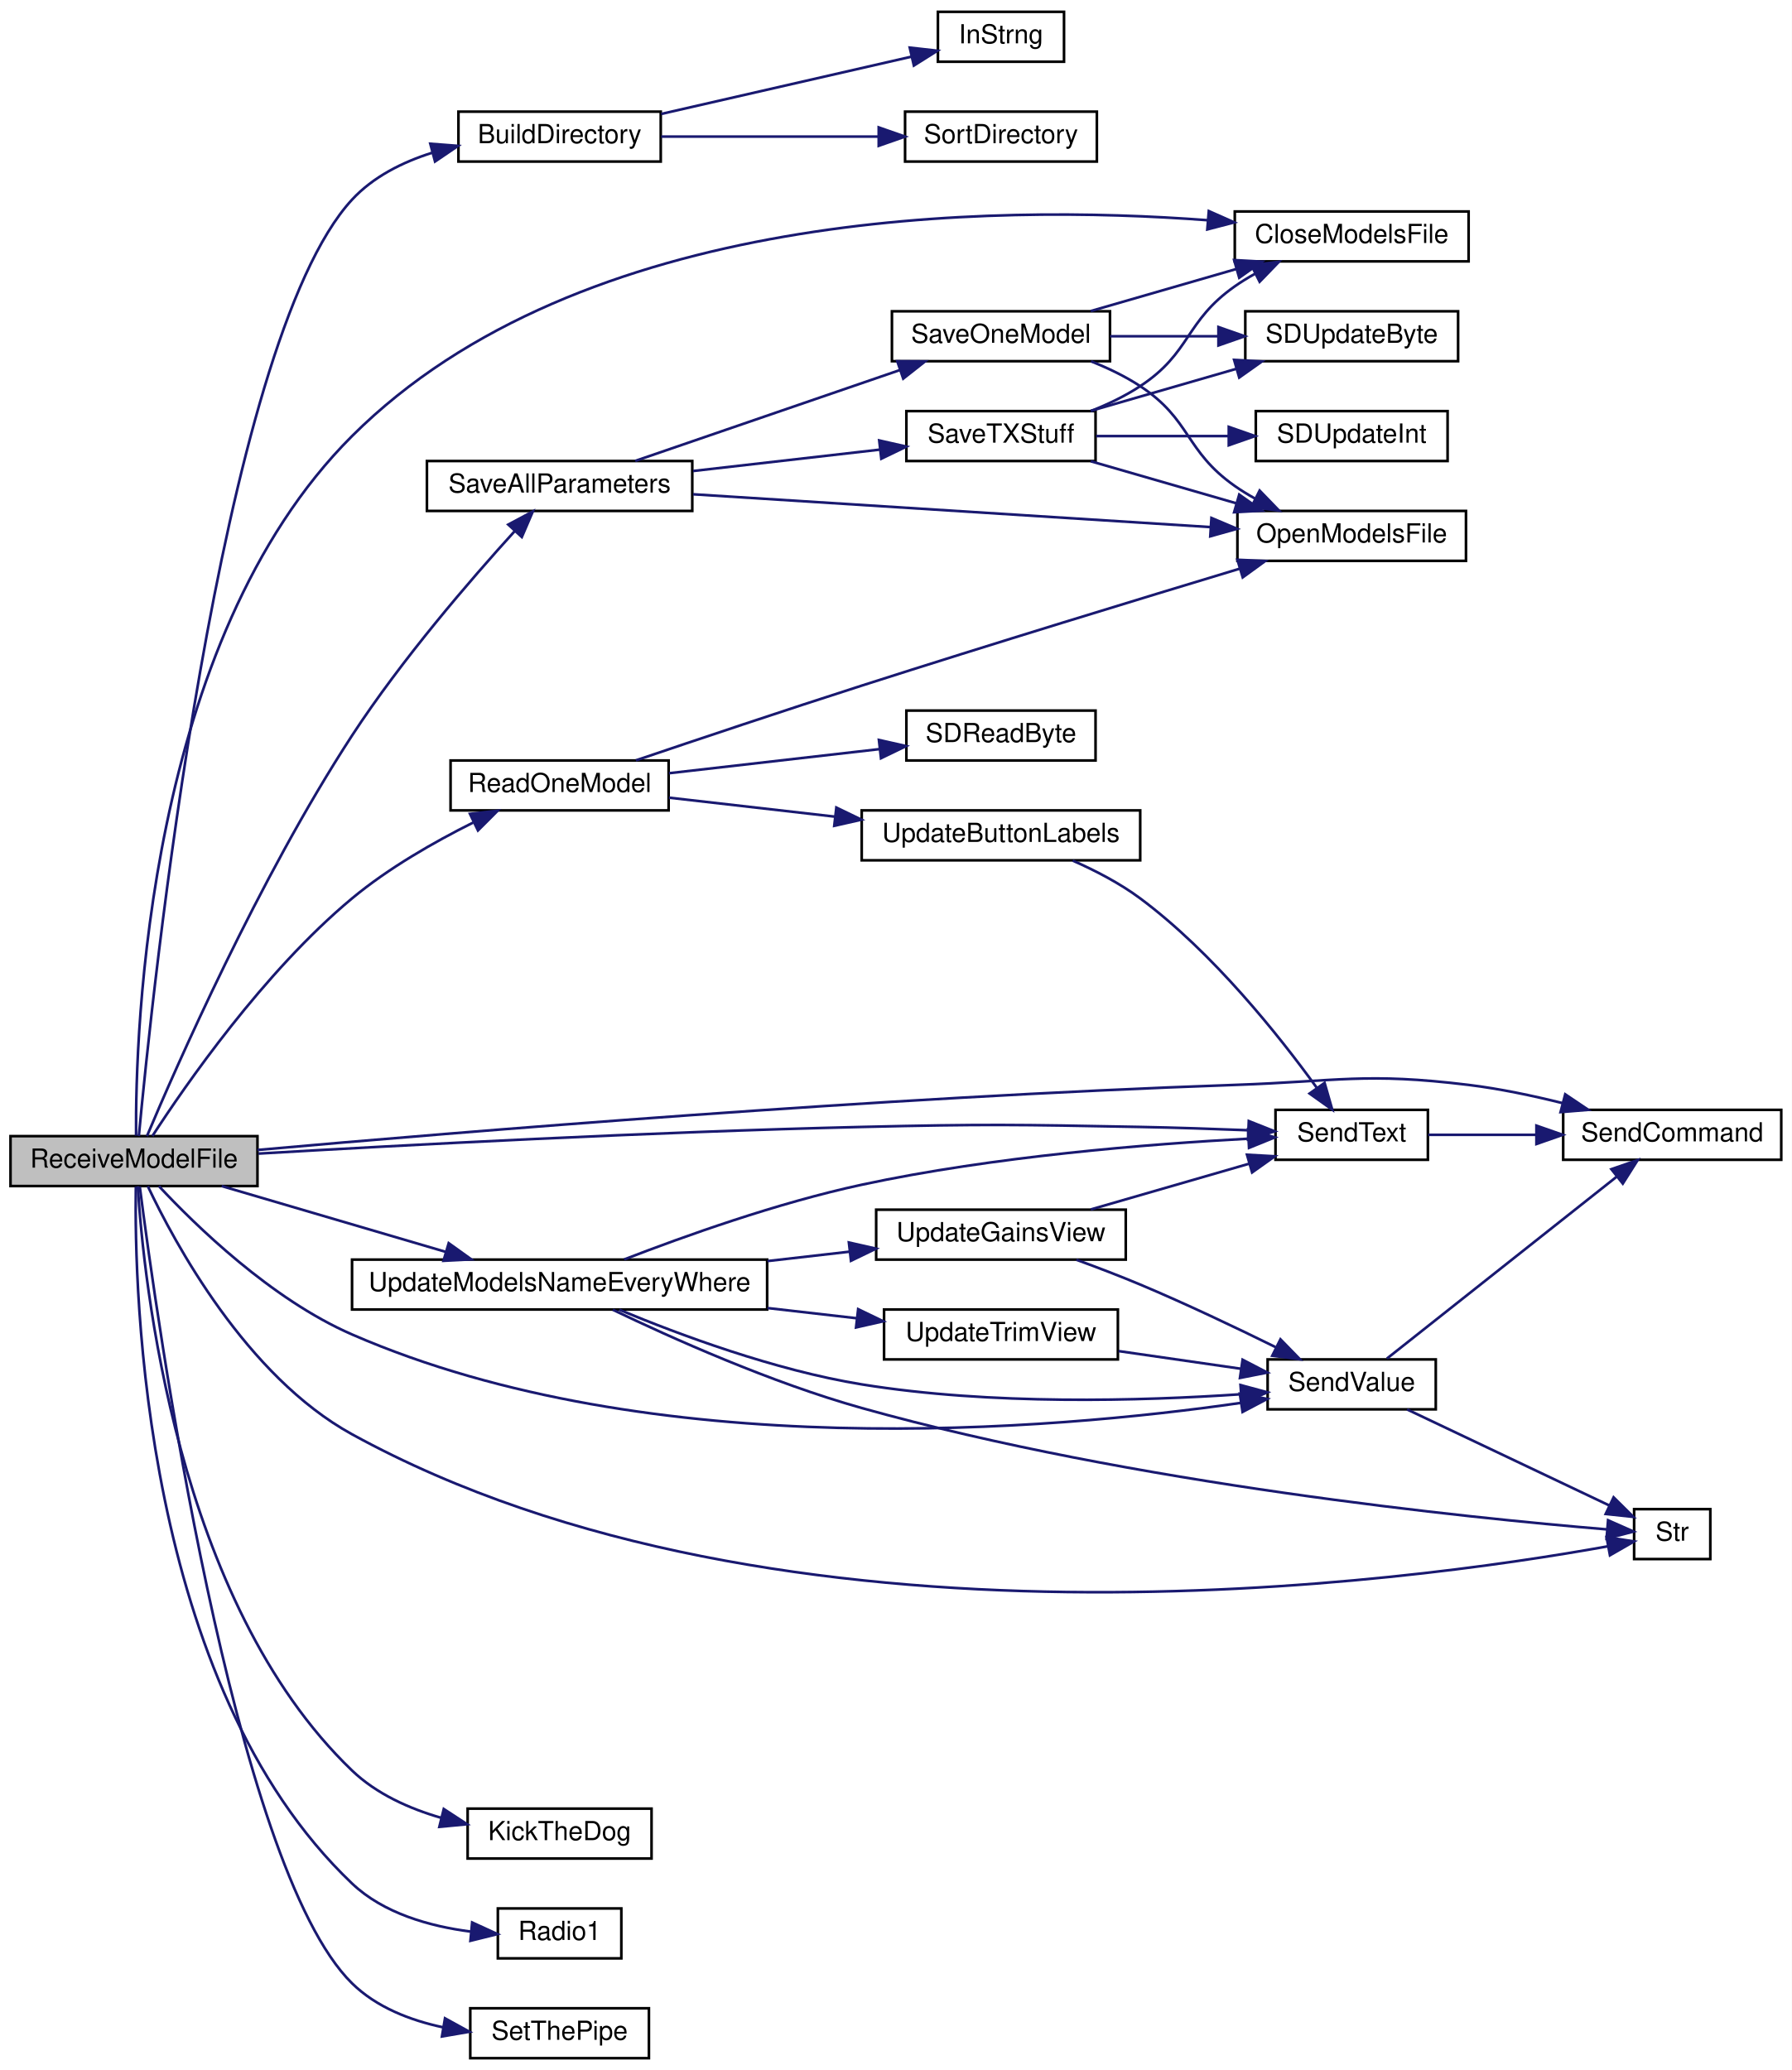
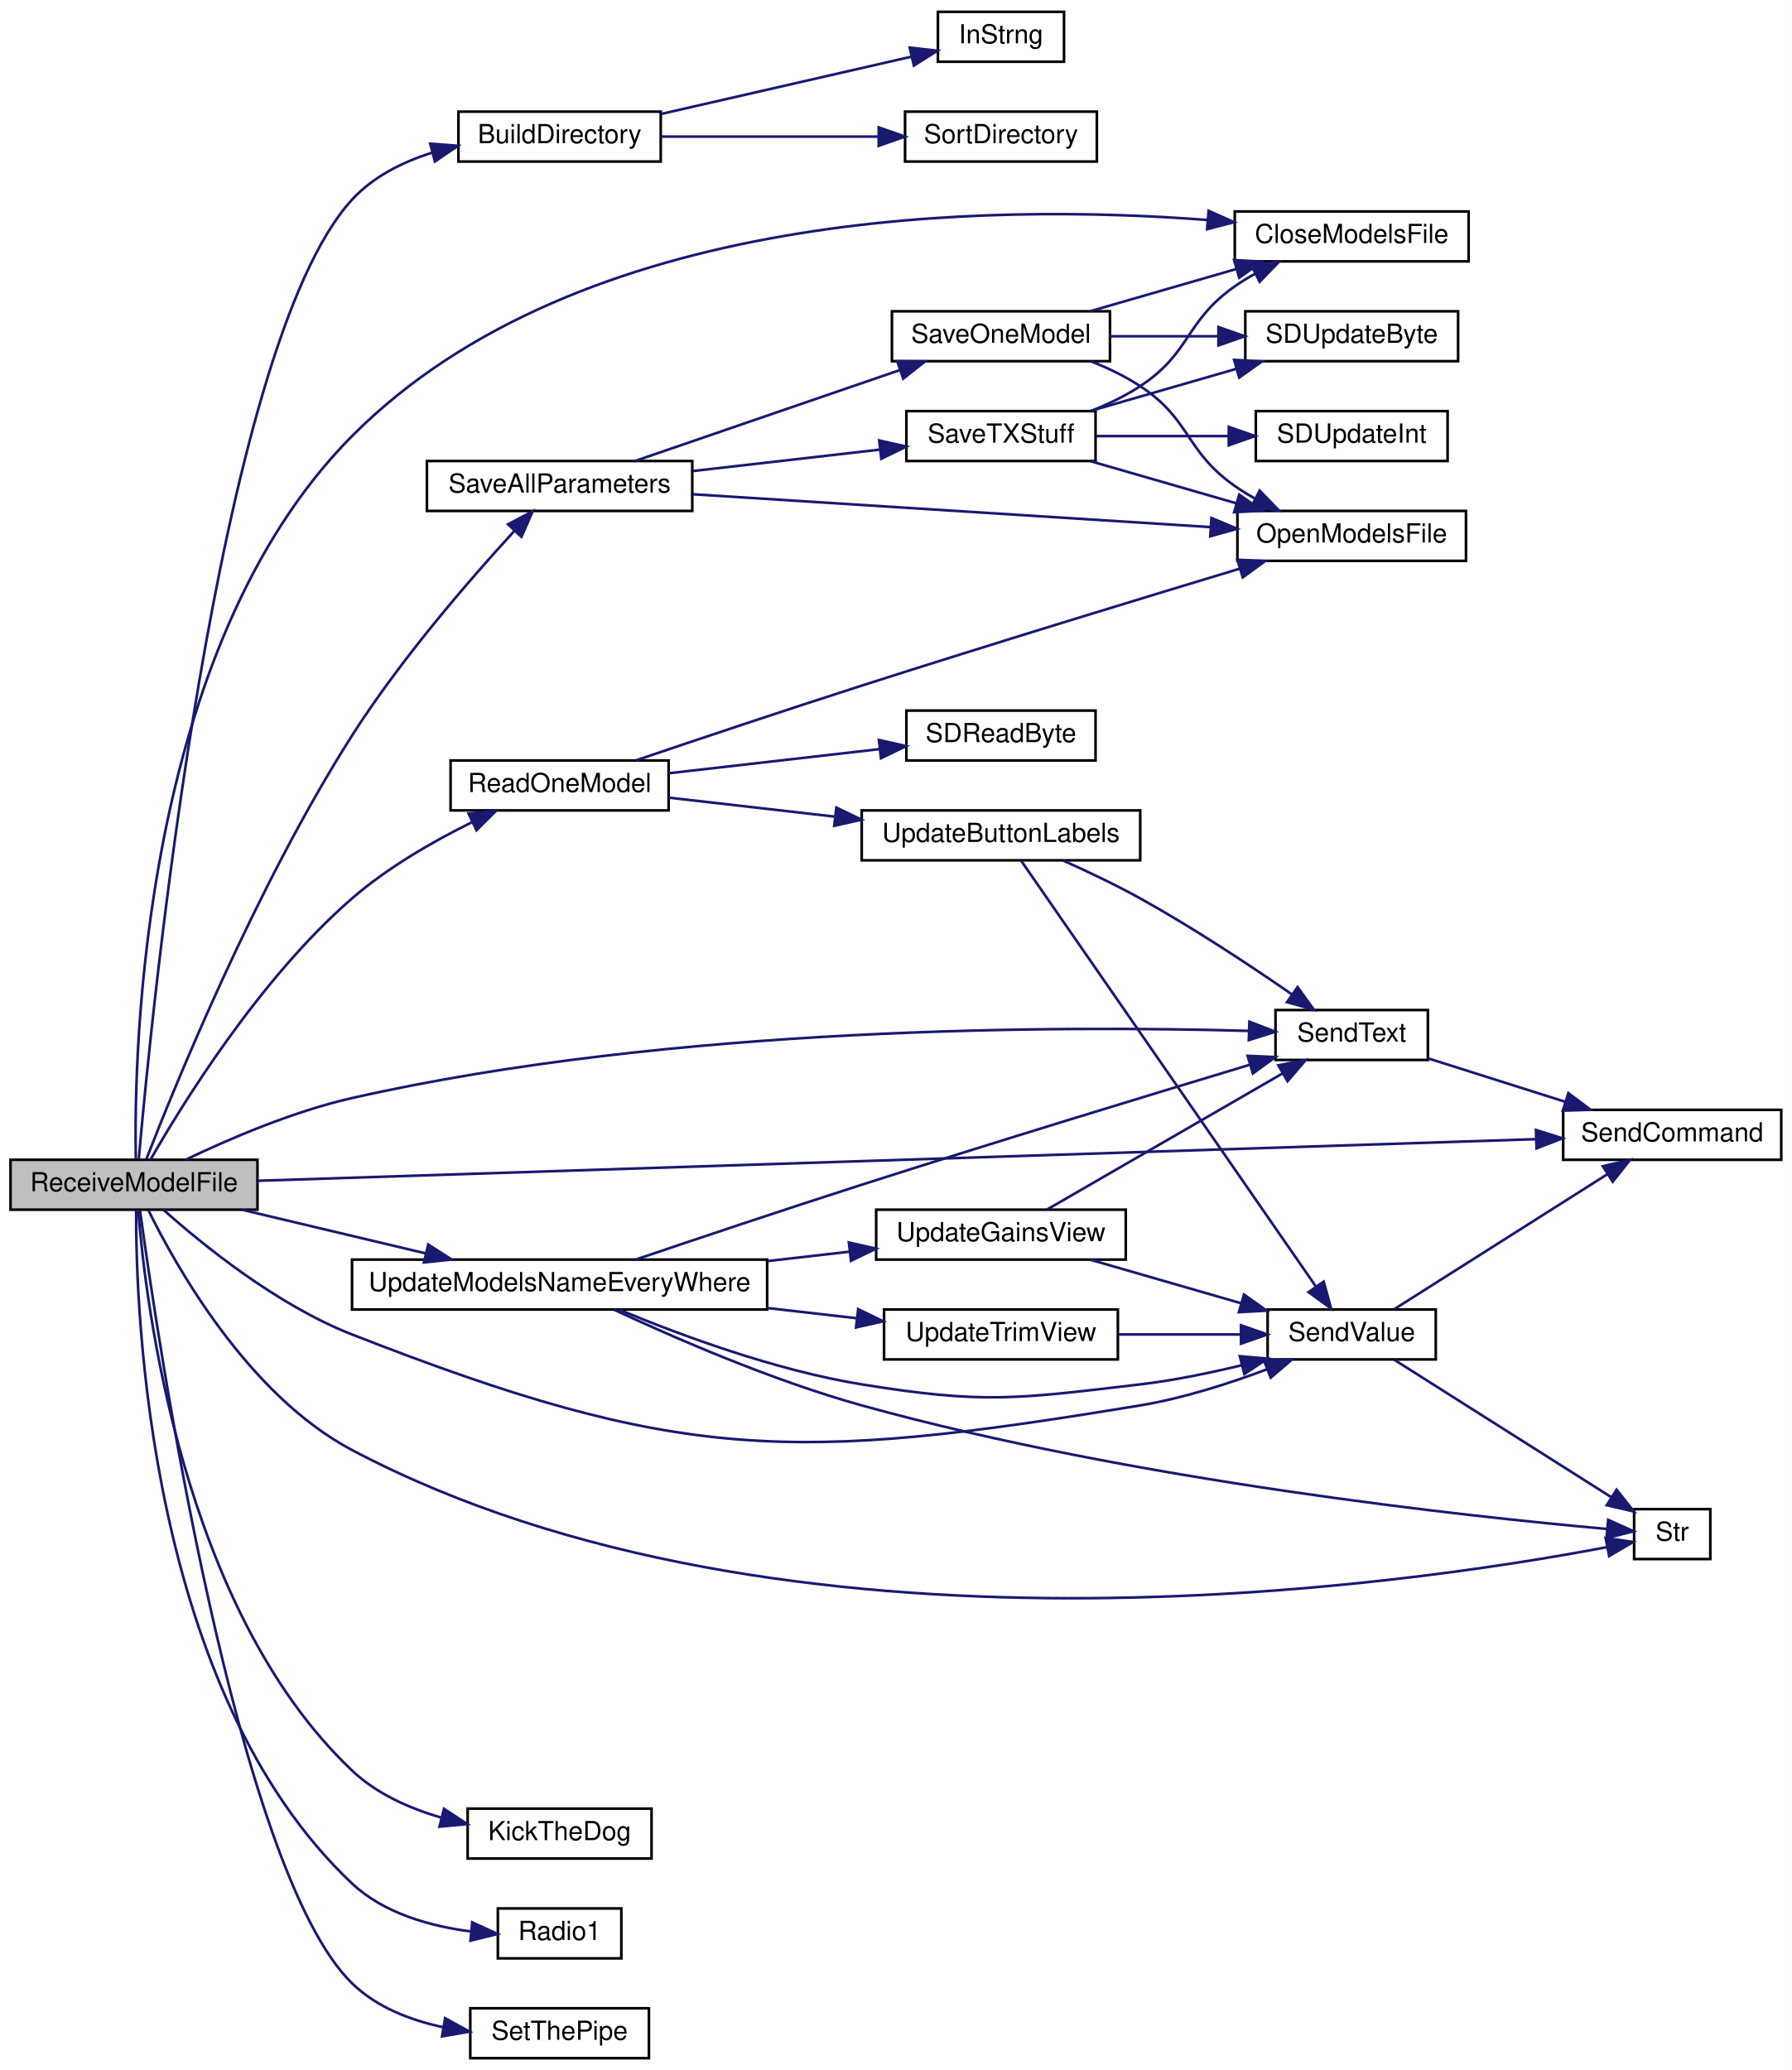
<svg xmlns="http://www.w3.org/2000/svg" xmlns:xlink="http://www.w3.org/1999/xlink" width="682pt" height="788pt" viewBox="0.00 0.00 682.00 788.00">
  <g id="graph0" class="graph" transform="scale(1 1) rotate(0) translate(4 784)">
    <polygon fill="white" stroke="transparent" points="-4,4 -4,-784 678,-784 678,4 -4,4" />
    <g id="node1" class="node">
      <g id="a_node1">
        <a xlink:title="RECEIVE A MODEL FILE.">
-           <polygon fill="#bfbfbf" stroke="black" points="0,-332.5 0,-351.5 94,-351.5 94,-332.5 0,-332.5" />
-           <text text-anchor="middle" x="47" y="-339.5" font-family="Helvetica,sans-Serif" font-size="10.00">ReceiveModelFile</text>
+           <polygon fill="#bfbfbf" stroke="black" points="0,-323.5 0,-342.5 94,-342.5 94,-323.5 0,-323.5" />
+           <text text-anchor="middle" x="47" y="-330.5" font-family="Helvetica,sans-Serif" font-size="10.00">ReceiveModelFile</text>
        </a>
      </g>
    </g>
    <g id="node2" class="node">
      <g id="a_node2">
        <a xlink:href="_transmitter_code_2src_2main_8cpp.html#affc6c0de18db71aa5ad8b4d241339731" target="_top" xlink:title=" ">
          <polygon fill="white" stroke="black" points="170.5,-722.5 170.5,-741.5 247.5,-741.5 247.5,-722.5 170.5,-722.5" />
          <text text-anchor="middle" x="209" y="-729.5" font-family="Helvetica,sans-Serif" font-size="10.00">BuildDirectory</text>
        </a>
      </g>
    </g>
    <g id="edge1" class="edge">
-       <path fill="none" stroke="midnightblue" d="M48.85,-351.53C53.71,-403.59 79.38,-653.26 130,-708 138.04,-716.69 149.13,-722.26 160.44,-725.83" />
-       <polygon fill="midnightblue" stroke="midnightblue" points="159.79,-729.28 170.35,-728.47 161.59,-722.52 159.79,-729.28" />
+       <path fill="none" stroke="midnightblue" d="M48.82,-342.76C53.49,-396.09 78.33,-651.85 130,-708 138.01,-716.71 149.1,-722.29 160.41,-725.86" />
+       <polygon fill="midnightblue" stroke="midnightblue" points="159.76,-729.31 170.32,-728.5 161.56,-722.54 159.76,-729.31" />
    </g>
    <g id="node5" class="node">
      <g id="a_node5">
        <a xlink:href="_transmitter_code_2src_2main_8cpp.html#a6922974b734cfe3a511e074a2d6ac33c" target="_top" xlink:title=" ">
          <polygon fill="white" stroke="black" points="466,-684.5 466,-703.5 555,-703.5 555,-684.5 466,-684.5" />
          <text text-anchor="middle" x="510.5" y="-691.5" font-family="Helvetica,sans-Serif" font-size="10.00">CloseModelsFile</text>
        </a>
      </g>
    </g>
    <g id="edge4" class="edge">
-       <path fill="none" stroke="midnightblue" d="M47.79,-351.69C47.5,-390.98 51.77,-540 130,-618 217.05,-704.78 373.46,-706.35 455.67,-700.17" />
-       <polygon fill="midnightblue" stroke="midnightblue" points="456.11,-703.65 465.8,-699.34 455.54,-696.67 456.11,-703.65" />
+       <path fill="none" stroke="midnightblue" d="M47.69,-342.73C46.94,-382.84 49.59,-537.13 130,-618 216.67,-705.16 373.25,-706.56 455.57,-700.26" />
+       <polygon fill="midnightblue" stroke="midnightblue" points="456.04,-703.74 465.72,-699.42 455.46,-696.76 456.04,-703.74" />
    </g>
    <g id="node6" class="node">
      <g id="a_node6">
        <a xlink:href="_transmitter_code_2src_2main_8cpp.html#ada95a00a341e4a80176eda743a94ab2e" target="_top" xlink:title=" ">
          <polygon fill="white" stroke="black" points="174,-76.5 174,-95.5 244,-95.5 244,-76.5 174,-76.5" />
          <text text-anchor="middle" x="209" y="-83.5" font-family="Helvetica,sans-Serif" font-size="10.00">KickTheDog</text>
        </a>
      </g>
    </g>
    <g id="edge5" class="edge">
-       <path fill="none" stroke="midnightblue" d="M48.44,-332.44C50.59,-297.38 62.8,-174.48 130,-110 139.28,-101.1 151.78,-95.49 164.05,-91.96" />
-       <polygon fill="midnightblue" stroke="midnightblue" points="164.91,-95.36 173.78,-89.56 163.23,-88.56 164.91,-95.36" />
+       <path fill="none" stroke="midnightblue" d="M48.61,-323.34C51.28,-288.99 65.02,-171.57 130,-110 139.33,-101.16 151.85,-95.57 164.12,-92.04" />
+       <polygon fill="midnightblue" stroke="midnightblue" points="164.98,-95.43 173.84,-89.62 163.29,-88.64 164.98,-95.43" />
    </g>
    <g id="node7" class="node">
      <g id="a_node7">
        <a xlink:href="_transmitter_code_2src_2main_8cpp.html#a621c346e4b1d9b24b9a5bda63d0f0f52" target="_top" xlink:title=" ">
          <polygon fill="white" stroke="black" points="185.5,-38.5 185.5,-57.5 232.5,-57.5 232.5,-38.5 185.5,-38.5" />
          <text text-anchor="middle" x="209" y="-45.5" font-family="Helvetica,sans-Serif" font-size="10.00">Radio1</text>
        </a>
      </g>
    </g>
    <g id="edge6" class="edge">
-       <path fill="none" stroke="midnightblue" d="M47.7,-332.24C47.07,-292.69 50.19,-142.85 130,-67 141.98,-55.61 159.61,-50.7 175.08,-48.7" />
-       <polygon fill="midnightblue" stroke="midnightblue" points="175.71,-52.16 185.34,-47.74 175.06,-45.19 175.71,-52.16" />
+       <path fill="none" stroke="midnightblue" d="M47.82,-323.29C47.65,-284.6 52.42,-140.05 130,-67 142.04,-55.67 159.67,-50.76 175.12,-48.75" />
+       <polygon fill="midnightblue" stroke="midnightblue" points="175.75,-52.21 185.38,-47.78 175.09,-45.24 175.75,-52.21" />
    </g>
    <g id="node8" class="node">
      <g id="a_node8">
        <a xlink:href="_transmitter_code_2src_2main_8cpp.html#a3d9d955a8c7cfea4cc99e78f3746bd26" target="_top" xlink:title=" ">
          <polygon fill="white" stroke="black" points="167.5,-475.5 167.5,-494.5 250.5,-494.5 250.5,-475.5 167.5,-475.5" />
          <text text-anchor="middle" x="209" y="-482.5" font-family="Helvetica,sans-Serif" font-size="10.00">ReadOneModel</text>
        </a>
      </g>
    </g>
    <g id="edge7" class="edge">
-       <path fill="none" stroke="midnightblue" d="M54.02,-351.56C66.38,-370.63 96.34,-414 130,-442 143.85,-453.52 161.24,-463.46 176.09,-470.87" />
-       <polygon fill="midnightblue" stroke="midnightblue" points="174.89,-474.18 185.42,-475.37 177.93,-467.87 174.89,-474.18" />
+       <path fill="none" stroke="midnightblue" d="M53.27,-342.52C64.9,-362.87 94.59,-411.27 130,-442 143.51,-453.72 160.73,-463.63 175.56,-470.97" />
+       <polygon fill="midnightblue" stroke="midnightblue" points="174.36,-474.28 184.89,-475.42 177.37,-467.96 174.36,-474.28" />
    </g>
    <g id="node12" class="node">
      <g id="a_node12">
        <a xlink:href="_transmitter_code_2src_2main_8cpp.html#afe513398f72d5e48f691830a1ef6eb42" target="_top" xlink:title=" ">
-           <polygon fill="white" stroke="black" points="481.5,-342.5 481.5,-361.5 539.5,-361.5 539.5,-342.5 481.5,-342.5" />
-           <text text-anchor="middle" x="510.5" y="-349.5" font-family="Helvetica,sans-Serif" font-size="10.00">SendText</text>
-         </a>
-       </g>
-     </g>
-     <g id="edge25" class="edge">
-       <path fill="none" stroke="midnightblue" d="M94.37,-344.85C149.19,-348.07 243.19,-353.1 324,-355 371.1,-356.11 382.9,-355.89 430,-355 443.4,-354.75 458.07,-354.25 471.12,-353.74" />
-       <polygon fill="midnightblue" stroke="midnightblue" points="471.33,-357.24 481.18,-353.33 471.04,-350.24 471.33,-357.24" />
+           <polygon fill="white" stroke="black" points="481.5,-380.5 481.5,-399.5 539.5,-399.5 539.5,-380.5 481.5,-380.5" />
+           <text text-anchor="middle" x="510.5" y="-387.5" font-family="Helvetica,sans-Serif" font-size="10.00">SendText</text>
+         </a>
+       </g>
+     </g>
+     <g id="edge28" class="edge">
+       <path fill="none" stroke="midnightblue" d="M66.66,-342.52C82.93,-350.32 107.4,-360.88 130,-366 252.23,-393.7 401.87,-393.52 471.06,-391.57" />
+       <polygon fill="midnightblue" stroke="midnightblue" points="471.56,-395.06 481.45,-391.25 471.35,-388.06 471.56,-395.06" />
    </g>
    <g id="node13" class="node">
      <g id="a_node13">
        <a xlink:href="_transmitter_code_2src_2main_8cpp.html#aecac2f0c289f02ef3c92b85be82eacac" target="_top" xlink:title=" ">
          <polygon fill="white" stroke="black" points="591,-342.5 591,-361.5 674,-361.5 674,-342.5 591,-342.5" />
          <text text-anchor="middle" x="632.5" y="-349.5" font-family="Helvetica,sans-Serif" font-size="10.00">SendCommand</text>
        </a>
      </g>
    </g>
-     <g id="edge24" class="edge">
-       <path fill="none" stroke="midnightblue" d="M94.03,-346.24C170.96,-353.09 330.6,-366.31 466,-371 505.53,-372.37 515.74,-375.8 555,-371 566.77,-369.56 579.33,-366.92 590.8,-364.06" />
-       <polygon fill="midnightblue" stroke="midnightblue" points="591.77,-367.42 600.56,-361.51 590,-360.65 591.77,-367.42" />
+     <g id="edge27" class="edge">
+       <path fill="none" stroke="midnightblue" d="M94.27,-334.51C201.97,-338.01 468.71,-346.7 580.71,-350.35" />
+       <polygon fill="midnightblue" stroke="midnightblue" points="580.63,-353.85 590.73,-350.67 580.85,-346.85 580.63,-353.85" />
    </g>
    <g id="node14" class="node">
      <g id="a_node14">
+         <a xlink:href="_transmitter_code_2src_2main_8cpp.html#a1e20efc1e419b252b50d36f9924503fc" target="_top" xlink:title=" ">
+           <polygon fill="white" stroke="black" points="478.5,-266.5 478.5,-285.5 542.5,-285.5 542.5,-266.5 478.5,-266.5" />
+           <text text-anchor="middle" x="510.5" y="-273.5" font-family="Helvetica,sans-Serif" font-size="10.00">SendValue</text>
+         </a>
+       </g>
+     </g>
+     <g id="edge29" class="edge">
+       <path fill="none" stroke="midnightblue" d="M58.19,-323.48C72.84,-310.41 101.26,-287.24 130,-276 254.67,-227.23 297.92,-227.18 430,-249 446.36,-251.7 463.88,-257.33 478.29,-262.76" />
+       <polygon fill="midnightblue" stroke="midnightblue" points="477.14,-266.06 487.73,-266.44 479.68,-259.54 477.14,-266.06" />
+     </g>
+     <g id="node15" class="node">
+       <g id="a_node15">
+         <a xlink:href="_transmitter_code_2src_2main_8cpp.html#ab399ea9eaf21f0d7d034a8e2dcaa6e39" target="_top" xlink:title=" ">
+           <polygon fill="white" stroke="black" points="618,-190.5 618,-209.5 647,-209.5 647,-190.5 618,-190.5" />
+           <text text-anchor="middle" x="632.5" y="-197.5" font-family="Helvetica,sans-Serif" font-size="10.00">Str</text>
+         </a>
+       </g>
+     </g>
+     <g id="edge31" class="edge">
+       <path fill="none" stroke="midnightblue" d="M52.47,-323.33C62.75,-302.38 90.26,-252.99 130,-232 294.33,-145.19 532.43,-180.7 607.74,-195.06" />
+       <polygon fill="midnightblue" stroke="midnightblue" points="607.15,-198.52 617.64,-197.01 608.5,-191.65 607.15,-198.52" />
+     </g>
+     <g id="node16" class="node">
+       <g id="a_node16">
        <a xlink:href="_transmitter_code_2src_2main_8cpp.html#a92c5dada5e5ef70261391557464f2d19" target="_top" xlink:title=" ">
          <polygon fill="white" stroke="black" points="158.5,-589.5 158.5,-608.5 259.5,-608.5 259.5,-589.5 158.5,-589.5" />
          <text text-anchor="middle" x="209" y="-596.5" font-family="Helvetica,sans-Serif" font-size="10.00">SaveAllParameters</text>
        </a>
      </g>
    </g>
-     <g id="edge13" class="edge">
-       <path fill="none" stroke="midnightblue" d="M51.94,-351.53C62.74,-377.16 94.35,-449.35 130,-504 148.91,-532.98 175.16,-563.37 191.86,-581.75" />
-       <polygon fill="midnightblue" stroke="midnightblue" points="189.46,-584.31 198.81,-589.3 194.62,-579.57 189.46,-584.31" />
-     </g>
-     <g id="node19" class="node">
-       <g id="a_node19">
-         <a xlink:href="_transmitter_code_2src_2main_8cpp.html#a1e20efc1e419b252b50d36f9924503fc" target="_top" xlink:title=" ">
-           <polygon fill="white" stroke="black" points="478.5,-247.5 478.5,-266.5 542.5,-266.5 542.5,-247.5 478.5,-247.5" />
-           <text text-anchor="middle" x="510.5" y="-254.5" font-family="Helvetica,sans-Serif" font-size="10.00">SendValue</text>
-         </a>
-       </g>
-     </g>
-     <g id="edge26" class="edge">
-       <path fill="none" stroke="midnightblue" d="M56.49,-332.46C70.3,-317.64 99.17,-289.42 130,-276 244.15,-226.32 396.24,-239.56 468.29,-249.95" />
-       <polygon fill="midnightblue" stroke="midnightblue" points="467.92,-253.44 478.33,-251.46 468.96,-246.51 467.92,-253.44" />
-     </g>
-     <g id="node20" class="node">
-       <g id="a_node20">
-         <a xlink:href="_transmitter_code_2src_2main_8cpp.html#ab399ea9eaf21f0d7d034a8e2dcaa6e39" target="_top" xlink:title=" ">
-           <polygon fill="white" stroke="black" points="618,-190.5 618,-209.5 647,-209.5 647,-190.5 618,-190.5" />
-           <text text-anchor="middle" x="632.5" y="-197.5" font-family="Helvetica,sans-Serif" font-size="10.00">Str</text>
-         </a>
-       </g>
-     </g>
-     <g id="edge30" class="edge">
-       <path fill="none" stroke="midnightblue" d="M52.27,-332.42C62.31,-311.16 89.69,-260.13 130,-238 293.42,-148.3 533.07,-181.79 608.14,-195.38" />
-       <polygon fill="midnightblue" stroke="midnightblue" points="607.52,-198.82 617.99,-197.22 608.8,-191.94 607.52,-198.82" />
+     <g id="edge16" class="edge">
+       <path fill="none" stroke="midnightblue" d="M51.69,-342.69C62.07,-369.45 93.2,-446.24 130,-504 148.6,-533.19 174.93,-563.52 191.74,-581.83" />
+       <polygon fill="midnightblue" stroke="midnightblue" points="189.36,-584.41 198.73,-589.35 194.48,-579.64 189.36,-584.41" />
    </g>
    <g id="node21" class="node">
      <g id="a_node21">
        <a xlink:href="_radio_functions_8cpp.html#a70dc6f8d2e5ccef6b8e4a2b9b0afb2ce" target="_top" xlink:title=" ">
          <polygon fill="white" stroke="black" points="175,-0.5 175,-19.5 243,-19.5 243,-0.5 175,-0.5" />
          <text text-anchor="middle" x="209" y="-7.5" font-family="Helvetica,sans-Serif" font-size="10.00">SetThePipe</text>
        </a>
      </g>
    </g>
-     <g id="edge29" class="edge">
-       <path fill="none" stroke="midnightblue" d="M49.21,-332.27C55.35,-284.3 84.63,-73.59 130,-29 139.26,-19.9 152.1,-14.91 164.69,-12.24" />
-       <polygon fill="midnightblue" stroke="midnightblue" points="165.38,-15.67 174.66,-10.56 164.22,-8.77 165.38,-15.67" />
+     <g id="edge30" class="edge">
+       <path fill="none" stroke="midnightblue" d="M49.29,-323.23C55.73,-276.04 85.79,-72.14 130,-29 139.29,-19.94 152.14,-14.95 164.73,-12.28" />
+       <polygon fill="midnightblue" stroke="midnightblue" points="165.42,-15.71 174.7,-10.6 164.26,-8.81 165.42,-15.71" />
    </g>
    <g id="node22" class="node">
      <g id="a_node22">
        <a xlink:href="_transmitter_code_2src_2main_8cpp.html#a9e1de754e1d2d483fb15957f70cf0488" target="_top" xlink:title=" ">
          <polygon fill="white" stroke="black" points="130,-285.5 130,-304.5 288,-304.5 288,-285.5 130,-285.5" />
          <text text-anchor="middle" x="209" y="-292.5" font-family="Helvetica,sans-Serif" font-size="10.00">UpdateModelsNameEveryWhere</text>
        </a>
      </g>
    </g>
-     <g id="edge31" class="edge">
-       <path fill="none" stroke="midnightblue" d="M80.38,-332.49C104.91,-325.28 138.84,-315.32 165.55,-307.47" />
-       <polygon fill="midnightblue" stroke="midnightblue" points="166.79,-310.75 175.4,-304.58 164.81,-304.04 166.79,-310.75" />
+     <g id="edge32" class="edge">
+       <path fill="none" stroke="midnightblue" d="M88.37,-323.41C109.49,-318.4 135.53,-312.21 157.92,-306.89" />
+       <polygon fill="midnightblue" stroke="midnightblue" points="158.99,-310.24 167.92,-304.52 157.38,-303.43 158.99,-310.24" />
    </g>
    <g id="node3" class="node">
      <g id="a_node3">
        <a xlink:href="_transmitter_code_2src_2main_8cpp.html#a535cbca5c4743cf3ffe444846d21113e" target="_top" xlink:title=" ">
          <polygon fill="white" stroke="black" points="353,-760.5 353,-779.5 401,-779.5 401,-760.5 353,-760.5" />
          <text text-anchor="middle" x="377" y="-767.5" font-family="Helvetica,sans-Serif" font-size="10.00">InStrng</text>
        </a>
      </g>
    </g>
    <g id="edge2" class="edge">
      <path fill="none" stroke="midnightblue" d="M247.67,-740.62C276.34,-747.19 315.42,-756.13 342.89,-762.42" />
      <polygon fill="midnightblue" stroke="midnightblue" points="342.28,-765.87 352.81,-764.69 343.85,-759.05 342.28,-765.87" />
    </g>
    <g id="node4" class="node">
      <g id="a_node4">
        <a xlink:href="_transmitter_code_2src_2main_8cpp.html#a113f8bee0942b732f19881466ef0f42d" target="_top" xlink:title=" ">
          <polygon fill="white" stroke="black" points="340.5,-722.5 340.5,-741.5 413.5,-741.5 413.5,-722.5 340.5,-722.5" />
          <text text-anchor="middle" x="377" y="-729.5" font-family="Helvetica,sans-Serif" font-size="10.00">SortDirectory</text>
        </a>
      </g>
    </g>
    <g id="edge3" class="edge">
      <path fill="none" stroke="midnightblue" d="M247.67,-732C272.13,-732 304.18,-732 330.13,-732" />
      <polygon fill="midnightblue" stroke="midnightblue" points="330.47,-735.5 340.47,-732 330.47,-728.5 330.47,-735.5" />
    </g>
    <g id="node9" class="node">
      <g id="a_node9">
        <a xlink:href="_transmitter_code_2src_2main_8cpp.html#ae7618f38a148877bc5681be58cba8354" target="_top" xlink:title=" ">
          <polygon fill="white" stroke="black" points="467,-570.5 467,-589.5 554,-589.5 554,-570.5 467,-570.5" />
          <text text-anchor="middle" x="510.5" y="-577.5" font-family="Helvetica,sans-Serif" font-size="10.00">OpenModelsFile</text>
        </a>
      </g>
    </g>
    <g id="edge8" class="edge">
      <path fill="none" stroke="midnightblue" d="M238.05,-494.55C261.09,-502.35 294.6,-513.58 324,-523 373.33,-538.8 430.33,-556.18 467.98,-567.55" />
      <polygon fill="midnightblue" stroke="midnightblue" points="467,-570.91 477.59,-570.44 469.02,-564.21 467,-570.91" />
    </g>
    <g id="node10" class="node">
      <g id="a_node10">
        <a xlink:href="_transmitter_code_2src_2main_8cpp.html#af5db4d6f5f17a24fc08503a4e14de200" target="_top" xlink:title=" ">
          <polygon fill="white" stroke="black" points="341,-494.5 341,-513.5 413,-513.5 413,-494.5 341,-494.5" />
          <text text-anchor="middle" x="377" y="-501.5" font-family="Helvetica,sans-Serif" font-size="10.00">SDReadByte</text>
        </a>
      </g>
    </g>
    <g id="edge9" class="edge">
      <path fill="none" stroke="midnightblue" d="M250.61,-489.65C274.9,-492.43 305.82,-495.97 330.88,-498.84" />
      <polygon fill="midnightblue" stroke="midnightblue" points="330.54,-502.32 340.87,-499.98 331.33,-495.36 330.54,-502.32" />
    </g>
    <g id="node11" class="node">
      <g id="a_node11">
        <a xlink:href="_transmitter_code_2src_2main_8cpp.html#abf59862cf6c4e3df5a76f0bfea8919ef" target="_top" xlink:title=" ">
          <polygon fill="white" stroke="black" points="324,-456.5 324,-475.5 430,-475.5 430,-456.5 324,-456.5" />
          <text text-anchor="middle" x="377" y="-463.5" font-family="Helvetica,sans-Serif" font-size="10.00">UpdateButtonLabels</text>
        </a>
      </g>
    </g>
    <g id="edge10" class="edge">
      <path fill="none" stroke="midnightblue" d="M250.61,-480.35C269.58,-478.18 292.59,-475.55 313.7,-473.13" />
      <polygon fill="midnightblue" stroke="midnightblue" points="314.34,-476.58 323.88,-471.97 313.54,-469.63 314.34,-476.58" />
    </g>
    <g id="edge11" class="edge">
-       <path fill="none" stroke="midnightblue" d="M404.31,-456.39C412.92,-452.6 422.26,-447.76 430,-442 457.72,-421.37 482.87,-389.72 497.16,-369.98" />
-       <polygon fill="midnightblue" stroke="midnightblue" points="500.18,-371.77 503.1,-361.58 494.47,-367.72 500.18,-371.77" />
+       <path fill="none" stroke="midnightblue" d="M400.63,-456.43C409.88,-452.29 420.61,-447.2 430,-442 450.14,-430.84 471.96,-416.39 487.63,-405.56" />
+       <polygon fill="midnightblue" stroke="midnightblue" points="489.9,-408.24 496.09,-399.65 485.89,-402.5 489.9,-408.24" />
+     </g>
+     <g id="edge13" class="edge">
+       <path fill="none" stroke="midnightblue" d="M384.7,-456.32C405.54,-426.21 469.42,-333.92 496.81,-294.34" />
+       <polygon fill="midnightblue" stroke="midnightblue" points="499.84,-296.11 502.65,-285.89 494.08,-292.12 499.84,-296.11" />
    </g>
    <g id="edge12" class="edge">
-       <path fill="none" stroke="midnightblue" d="M539.63,-352C551.9,-352 566.66,-352 580.74,-352" />
-       <polygon fill="midnightblue" stroke="midnightblue" points="580.81,-355.5 590.81,-352 580.81,-348.5 580.81,-355.5" />
+       <path fill="none" stroke="midnightblue" d="M539.63,-381.09C555.15,-376.18 574.68,-369.99 591.74,-364.59" />
+       <polygon fill="midnightblue" stroke="midnightblue" points="592.97,-367.87 601.44,-361.52 590.85,-361.2 592.97,-367.87" />
    </g>
    <g id="edge14" class="edge">
+       <path fill="none" stroke="midnightblue" d="M526.7,-285.63C547.17,-298.59 583.79,-321.79 607.87,-337.04" />
+       <polygon fill="midnightblue" stroke="midnightblue" points="606.1,-340.06 616.43,-342.45 609.85,-334.15 606.1,-340.06" />
+     </g>
+     <g id="edge15" class="edge">
+       <path fill="none" stroke="midnightblue" d="M526.7,-266.37C547.61,-253.13 585.4,-229.19 609.43,-213.98" />
+       <polygon fill="midnightblue" stroke="midnightblue" points="611.33,-216.92 617.9,-208.61 607.58,-211 611.33,-216.92" />
+     </g>
+     <g id="edge17" class="edge">
      <path fill="none" stroke="midnightblue" d="M259.79,-595.84C314.29,-592.38 401.28,-586.87 456.87,-583.34" />
      <polygon fill="midnightblue" stroke="midnightblue" points="457.11,-586.83 466.87,-582.7 456.67,-579.84 457.11,-586.83" />
    </g>
-     <g id="node15" class="node">
-       <g id="a_node15">
+     <g id="node17" class="node">
+       <g id="a_node17">
        <a xlink:href="_transmitter_code_2src_2main_8cpp.html#a6717bc5d0d10c1fb5379fc2d0d8c10fb" target="_top" xlink:title=" ">
          <polygon fill="white" stroke="black" points="335.5,-646.5 335.5,-665.5 418.5,-665.5 418.5,-646.5 335.5,-646.5" />
          <text text-anchor="middle" x="377" y="-653.5" font-family="Helvetica,sans-Serif" font-size="10.00">SaveOneModel</text>
        </a>
      </g>
    </g>
-     <g id="edge15" class="edge">
+     <g id="edge18" class="edge">
      <path fill="none" stroke="midnightblue" d="M237.78,-608.54C265.43,-618.03 308.05,-632.67 338.65,-643.17" />
      <polygon fill="midnightblue" stroke="midnightblue" points="337.53,-646.49 348.12,-646.43 339.8,-639.87 337.53,-646.49" />
    </g>
-     <g id="node17" class="node">
-       <g id="a_node17">
+     <g id="node19" class="node">
+       <g id="a_node19">
        <a xlink:href="_transmitter_code_2src_2main_8cpp.html#a9214716193ab9843267fc070ebfa12ff" target="_top" xlink:title=" ">
          <polygon fill="white" stroke="black" points="341,-608.5 341,-627.5 413,-627.5 413,-608.5 341,-608.5" />
          <text text-anchor="middle" x="377" y="-615.5" font-family="Helvetica,sans-Serif" font-size="10.00">SaveTXStuff</text>
        </a>
      </g>
    </g>
-     <g id="edge19" class="edge">
+     <g id="edge22" class="edge">
      <path fill="none" stroke="midnightblue" d="M259.81,-604.7C282.4,-607.29 308.91,-610.32 330.91,-612.84" />
      <polygon fill="midnightblue" stroke="midnightblue" points="330.65,-616.33 340.98,-613.99 331.45,-609.38 330.65,-616.33" />
    </g>
-     <g id="edge16" class="edge">
+     <g id="edge19" class="edge">
      <path fill="none" stroke="midnightblue" d="M411.18,-665.59C428,-670.45 448.63,-676.41 466.63,-681.61" />
      <polygon fill="midnightblue" stroke="midnightblue" points="465.75,-685 476.33,-684.41 467.69,-678.28 465.75,-685" />
    </g>
-     <g id="edge17" class="edge">
+     <g id="edge20" class="edge">
      <path fill="none" stroke="midnightblue" d="M411.28,-646.45C417.76,-643.88 424.3,-640.75 430,-637 449.44,-624.22 446.96,-612.37 466,-599 468.4,-597.31 470.98,-595.73 473.63,-594.25" />
      <polygon fill="midnightblue" stroke="midnightblue" points="475.46,-597.25 482.83,-589.63 472.32,-590.99 475.46,-597.25" />
    </g>
-     <g id="node16" class="node">
-       <g id="a_node16">
+     <g id="node18" class="node">
+       <g id="a_node18">
        <a xlink:href="_transmitter_code_2src_2main_8cpp.html#aead4267a5769c2ae9feb2917c3d77db0" target="_top" xlink:title=" ">
          <polygon fill="white" stroke="black" points="470,-646.5 470,-665.5 551,-665.5 551,-646.5 470,-646.5" />
          <text text-anchor="middle" x="510.5" y="-653.5" font-family="Helvetica,sans-Serif" font-size="10.00">SDUpdateByte</text>
        </a>
      </g>
    </g>
-     <g id="edge18" class="edge">
+     <g id="edge21" class="edge">
      <path fill="none" stroke="midnightblue" d="M418.53,-656C431.52,-656 446.05,-656 459.63,-656" />
      <polygon fill="midnightblue" stroke="midnightblue" points="459.78,-659.5 469.78,-656 459.78,-652.5 459.78,-659.5" />
    </g>
-     <g id="edge20" class="edge">
+     <g id="edge23" class="edge">
      <path fill="none" stroke="midnightblue" d="M411.28,-627.55C417.76,-630.12 424.3,-633.25 430,-637 449.44,-649.78 446.96,-661.63 466,-675 468.4,-676.69 470.98,-678.27 473.63,-679.75" />
      <polygon fill="midnightblue" stroke="midnightblue" points="472.32,-683.01 482.83,-684.37 475.46,-676.75 472.32,-683.01" />
    </g>
-     <g id="edge21" class="edge">
+     <g id="edge24" class="edge">
      <path fill="none" stroke="midnightblue" d="M411.18,-608.41C428,-603.55 448.63,-597.59 466.63,-592.39" />
      <polygon fill="midnightblue" stroke="midnightblue" points="467.69,-595.72 476.33,-589.59 465.75,-589 467.69,-595.72" />
    </g>
-     <g id="edge22" class="edge">
+     <g id="edge25" class="edge">
      <path fill="none" stroke="midnightblue" d="M411.18,-627.59C428,-632.45 448.63,-638.41 466.63,-643.61" />
      <polygon fill="midnightblue" stroke="midnightblue" points="465.75,-647 476.33,-646.41 467.69,-640.28 465.75,-647" />
    </g>
-     <g id="node18" class="node">
-       <g id="a_node18">
+     <g id="node20" class="node">
+       <g id="a_node20">
        <a xlink:href="_transmitter_code_2src_2main_8cpp.html#a653ff5fd975f7ed9e38a790af206aa97" target="_top" xlink:title=" ">
          <polygon fill="white" stroke="black" points="474,-608.5 474,-627.5 547,-627.5 547,-608.5 474,-608.5" />
          <text text-anchor="middle" x="510.5" y="-615.5" font-family="Helvetica,sans-Serif" font-size="10.00">SDUpdateInt</text>
        </a>
      </g>
    </g>
-     <g id="edge23" class="edge">
+     <g id="edge26" class="edge">
      <path fill="none" stroke="midnightblue" d="M413.24,-618C428.74,-618 447.14,-618 463.69,-618" />
      <polygon fill="midnightblue" stroke="midnightblue" points="463.71,-621.5 473.71,-618 463.71,-614.5 463.71,-621.5" />
    </g>
-     <g id="edge27" class="edge">
-       <path fill="none" stroke="midnightblue" d="M523.89,-266.81C544.57,-283.18 586.3,-316.21 611.28,-335.99" />
-       <polygon fill="midnightblue" stroke="midnightblue" points="609.34,-338.92 619.36,-342.39 613.69,-333.43 609.34,-338.92" />
-     </g>
-     <g id="edge28" class="edge">
-       <path fill="none" stroke="midnightblue" d="M531.59,-247.46C552.86,-237.36 586.38,-221.43 608.65,-210.86" />
-       <polygon fill="midnightblue" stroke="midnightblue" points="610.19,-214 617.72,-206.55 607.18,-207.68 610.19,-214" />
-     </g>
-     <g id="edge32" class="edge">
-       <path fill="none" stroke="midnightblue" d="M233.59,-304.56C256.36,-313.38 291.98,-326.11 324,-333 374.19,-343.8 433.39,-348.51 471.17,-350.53" />
-       <polygon fill="midnightblue" stroke="midnightblue" points="471.07,-354.03 481.23,-351.03 471.42,-347.04 471.07,-354.03" />
-     </g>
    <g id="edge33" class="edge">
-       <path fill="none" stroke="midnightblue" d="M231.75,-285.41C254.3,-276.02 290.85,-262.38 324,-257 373.11,-249.03 430.49,-250.68 468.29,-253.24" />
-       <polygon fill="midnightblue" stroke="midnightblue" points="468.18,-256.74 478.4,-253.98 468.69,-249.76 468.18,-256.74" />
+       <path fill="none" stroke="midnightblue" d="M238.05,-304.55C261.09,-312.35 294.6,-323.58 324,-333 374.88,-349.3 433.91,-367.28 471.47,-378.6" />
+       <polygon fill="midnightblue" stroke="midnightblue" points="470.88,-382.08 481.47,-381.61 472.9,-375.38 470.88,-382.08" />
    </g>
    <g id="edge34" class="edge">
-       <path fill="none" stroke="midnightblue" d="M229.27,-285.4C251.55,-274.7 289.57,-257.64 324,-248 427.25,-219.1 555.2,-206.16 607.51,-201.81" />
-       <polygon fill="midnightblue" stroke="midnightblue" points="608.08,-205.27 617.77,-200.98 607.52,-198.29 608.08,-205.27" />
+       <path fill="none" stroke="midnightblue" d="M231.75,-285.41C254.3,-276.02 290.85,-262.38 324,-257 370.5,-249.45 383.21,-251.49 430,-257 442.66,-258.49 456.23,-261.28 468.5,-264.26" />
+       <polygon fill="midnightblue" stroke="midnightblue" points="467.91,-267.72 478.47,-266.8 469.64,-260.94 467.91,-267.72" />
+     </g>
+     <g id="edge35" class="edge">
+       <path fill="none" stroke="midnightblue" d="M229.71,-285.45C252.06,-275 289.86,-258.48 324,-249 427.37,-220.31 555.25,-206.65 607.53,-201.97" />
+       <polygon fill="midnightblue" stroke="midnightblue" points="608.12,-205.43 617.78,-201.08 607.51,-198.45 608.12,-205.43" />
    </g>
    <g id="node23" class="node">
      <g id="a_node23">
        <a xlink:href="_transmitter_code_2src_2main_8cpp.html#a04d3d440eb8e47bc4061b9c51e27e206" target="_top" xlink:title=" ">
          <polygon fill="white" stroke="black" points="329.5,-304.5 329.5,-323.5 424.5,-323.5 424.5,-304.5 329.5,-304.5" />
          <text text-anchor="middle" x="377" y="-311.5" font-family="Helvetica,sans-Serif" font-size="10.00">UpdateGainsView</text>
        </a>
      </g>
    </g>
-     <g id="edge35" class="edge">
+     <g id="edge36" class="edge">
      <path fill="none" stroke="midnightblue" d="M288.14,-303.94C298.62,-305.14 309.21,-306.36 319.23,-307.5" />
      <polygon fill="midnightblue" stroke="midnightblue" points="319.11,-311.01 329.44,-308.67 319.91,-304.06 319.11,-311.01" />
    </g>
    <g id="node24" class="node">
      <g id="a_node24">
        <a xlink:href="_transmitter_code_2src_2main_8cpp.html#ac78966debc2cdc13d8ca958ce3b20c78" target="_top" xlink:title=" ">
          <polygon fill="white" stroke="black" points="332.5,-266.5 332.5,-285.5 421.5,-285.5 421.5,-266.5 332.5,-266.5" />
          <text text-anchor="middle" x="377" y="-273.5" font-family="Helvetica,sans-Serif" font-size="10.00">UpdateTrimView</text>
        </a>
      </g>
    </g>
-     <g id="edge38" class="edge">
+     <g id="edge39" class="edge">
      <path fill="none" stroke="midnightblue" d="M288.14,-286.06C299.61,-284.74 311.2,-283.42 322.04,-282.18" />
      <polygon fill="midnightblue" stroke="midnightblue" points="322.64,-285.63 332.18,-281.02 321.84,-278.68 322.64,-285.63" />
    </g>
-     <g id="edge36" class="edge">
-       <path fill="none" stroke="midnightblue" d="M411.18,-323.59C429.5,-328.88 452.33,-335.48 471.37,-340.98" />
-       <polygon fill="midnightblue" stroke="midnightblue" points="470.65,-344.42 481.23,-343.83 472.59,-337.69 470.65,-344.42" />
-     </g>
    <g id="edge37" class="edge">
-       <path fill="none" stroke="midnightblue" d="M405.72,-304.43C413.62,-301.55 422.2,-298.28 430,-295 447.35,-287.7 466.39,-278.64 481.48,-271.2" />
-       <polygon fill="midnightblue" stroke="midnightblue" points="483.38,-274.16 490.78,-266.57 480.26,-267.9 483.38,-274.16" />
-     </g>
-     <g id="edge39" class="edge">
-       <path fill="none" stroke="midnightblue" d="M421.79,-269.67C436.84,-267.5 453.63,-265.07 468.46,-262.93" />
-       <polygon fill="midnightblue" stroke="midnightblue" points="468.97,-266.39 478.37,-261.5 467.97,-259.46 468.97,-266.39" />
+       <path fill="none" stroke="midnightblue" d="M394.65,-323.63C417.28,-336.7 457.93,-360.2 484.3,-375.44" />
+       <polygon fill="midnightblue" stroke="midnightblue" points="482.57,-378.48 492.98,-380.45 486.07,-372.42 482.57,-378.48" />
+     </g>
+     <g id="edge38" class="edge">
+       <path fill="none" stroke="midnightblue" d="M411.18,-304.41C428.6,-299.38 450.09,-293.17 468.53,-287.84" />
+       <polygon fill="midnightblue" stroke="midnightblue" points="469.5,-291.2 478.14,-285.06 467.56,-284.48 469.5,-291.2" />
+     </g>
+     <g id="edge40" class="edge">
+       <path fill="none" stroke="midnightblue" d="M421.79,-276C436.7,-276 453.31,-276 468.03,-276" />
+       <polygon fill="midnightblue" stroke="midnightblue" points="468.37,-279.5 478.37,-276 468.37,-272.5 468.37,-279.5" />
    </g>
  </g>
</svg>
